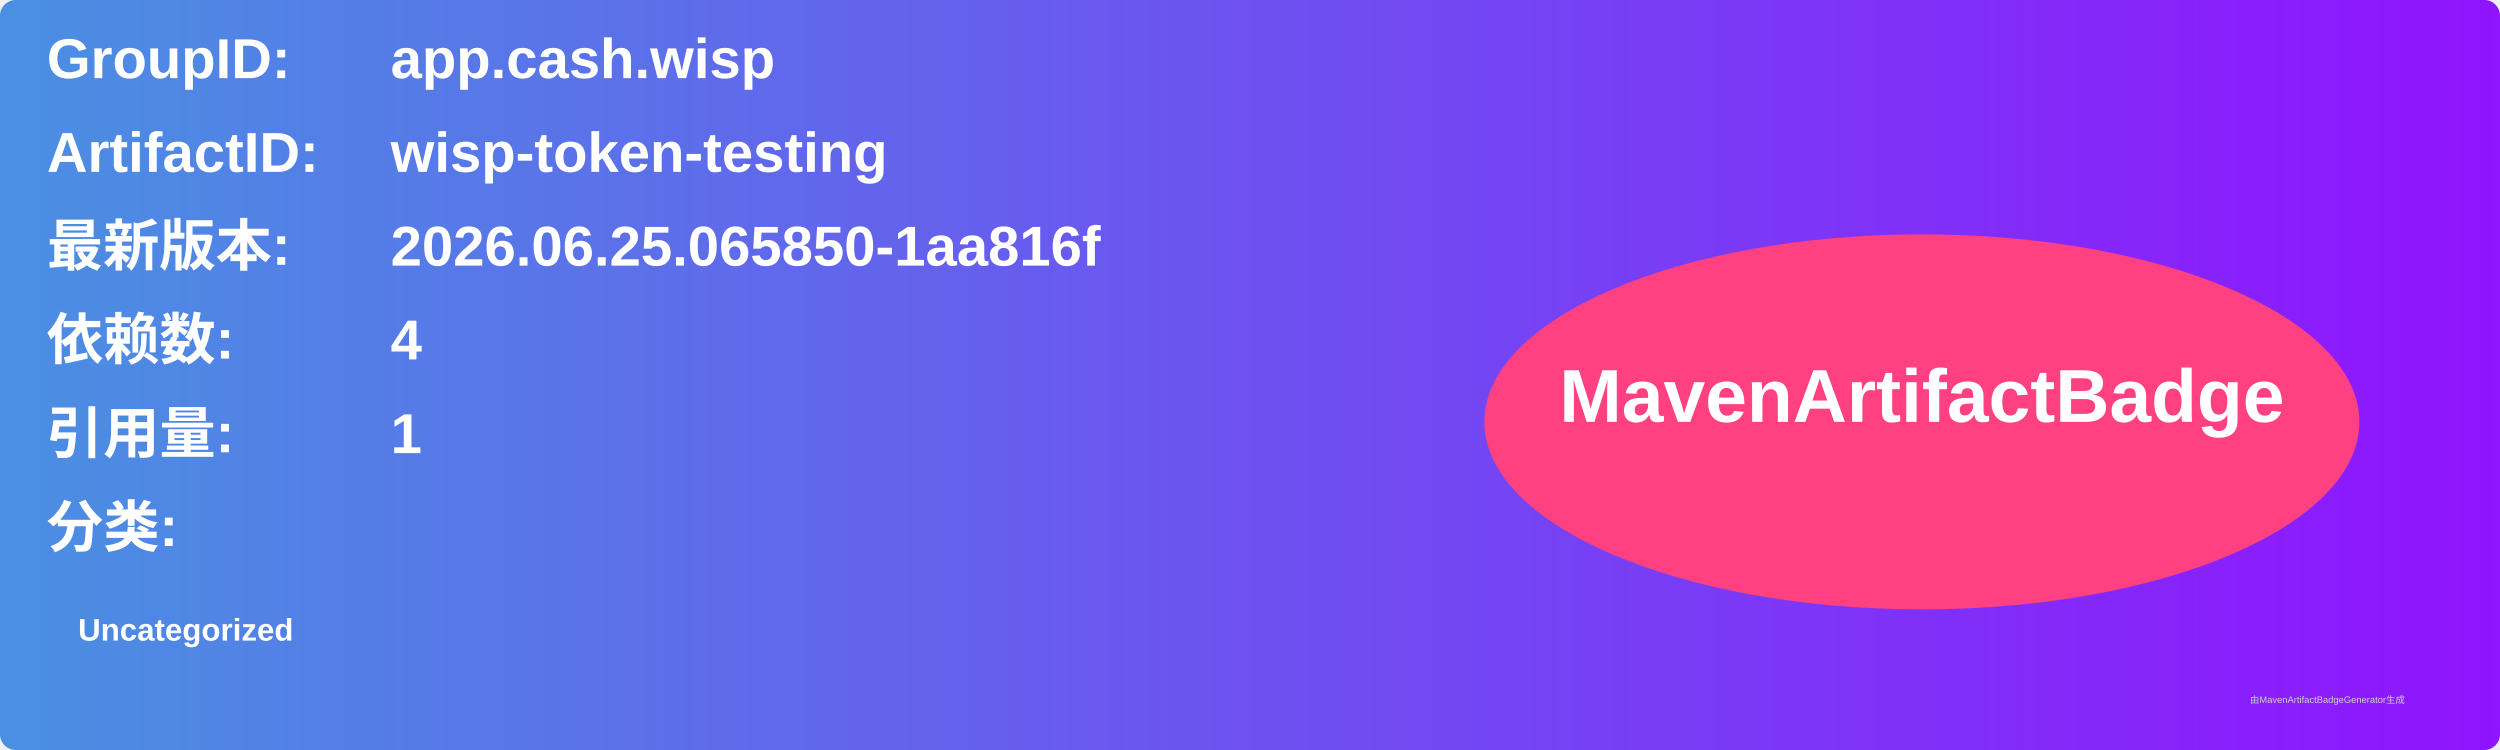
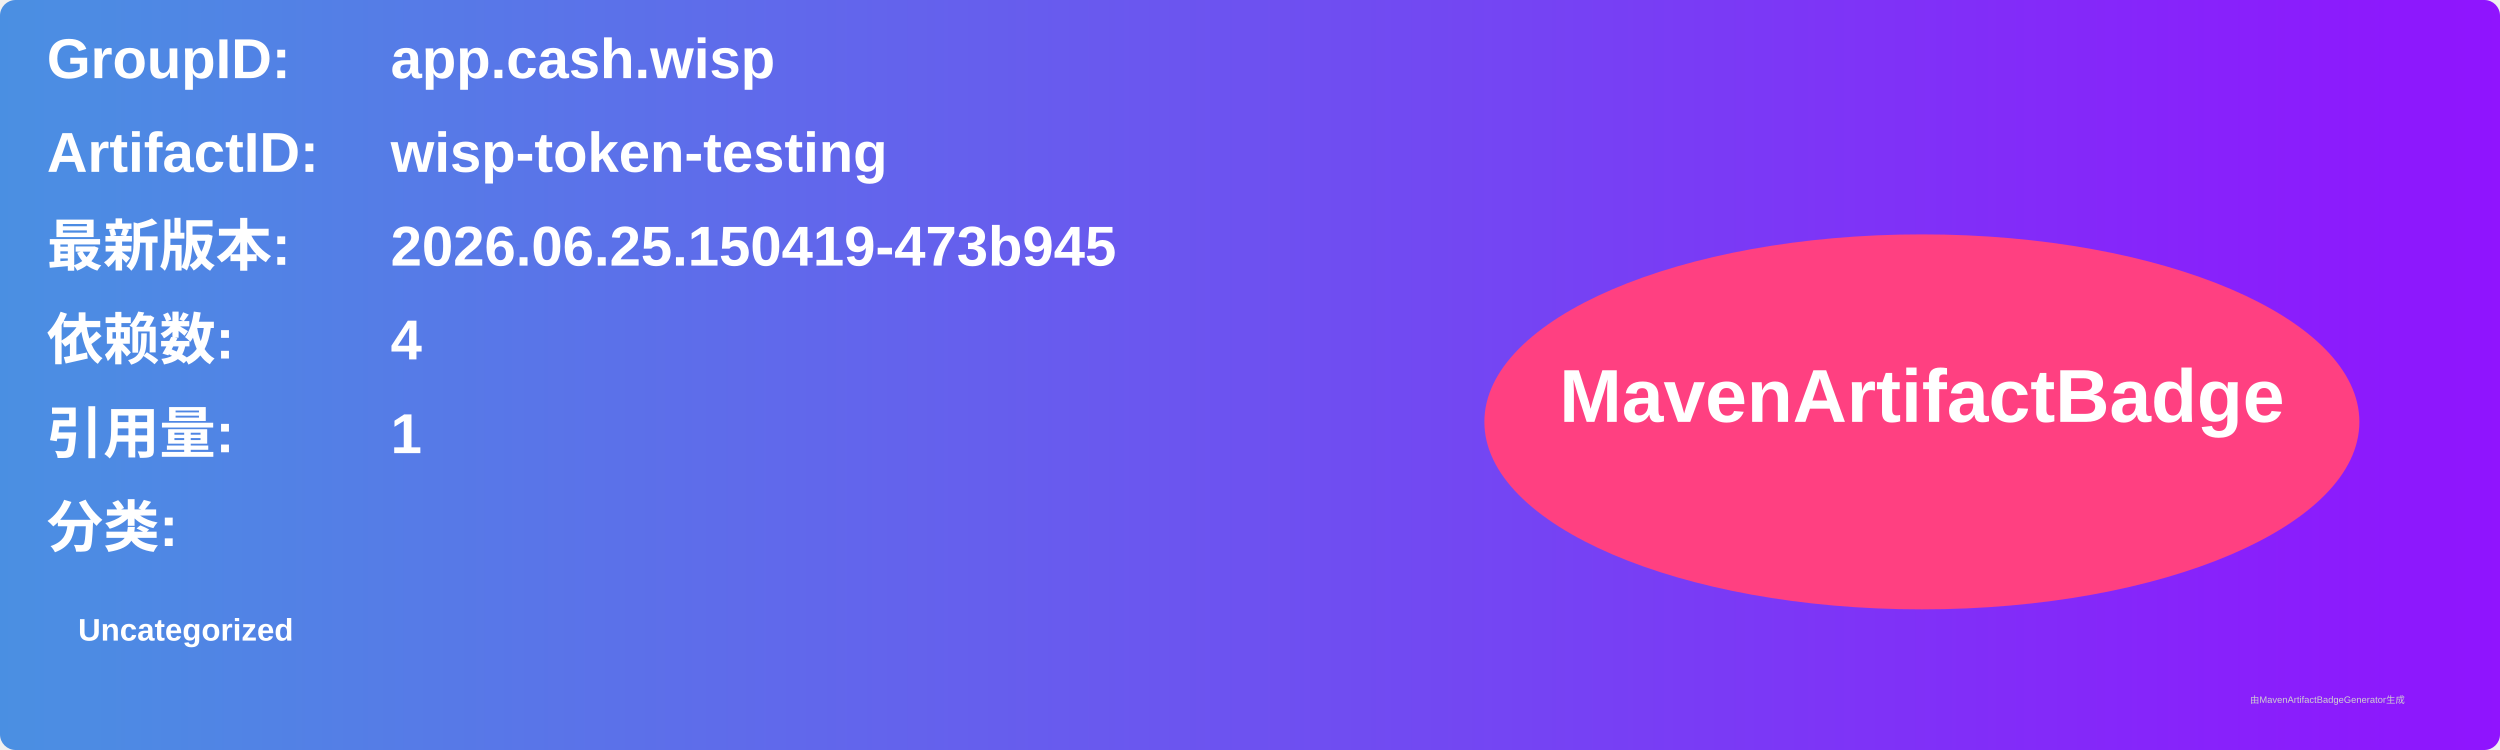
<svg xmlns="http://www.w3.org/2000/svg" width="800" height="240" viewBox="0 0 800 240">
  <linearGradient id="grad" x1="0%" y1="0%" x2="100%" y2="0%">
    <stop offset="0%" stop-color="#4a90e2" />
    <stop offset="100%" stop-color="#9013fe" />
  </linearGradient>
  <rect width="100%" height="100%" rx="5" ry="5" fill="url(#grad)" />
  <g transform="translate(15, 15)">
    <text x="0" y="10" font-family="Arial" font-size="18" fill="white" font-weight="bold" width="260">GroupID:</text>
    <text x="110" y="10" font-family="Arial" font-size="18" fill="white" font-weight="bold" width="460">app.cash.wisp</text>
    <text x="0" y="40" font-family="Arial" font-size="18" fill="white" font-weight="bold" width="260">ArtifactID:</text>
    <text x="110" y="40" font-family="Arial" font-size="18" fill="white" font-weight="bold" width="460">wisp-token-testing</text>
    <text x="0" y="70" font-family="Arial" font-size="18" fill="white" font-weight="bold">最新版本:</text>
    <text x="110" y="70" font-family="Arial" font-size="18" fill="white" font-weight="bold">
-       <tspan font-weight="bold">2026.06.25.065850-1aa816f</tspan>
+       <tspan font-weight="bold">2026.06.25.150419-473b945</tspan>
    </text>
    <text x="0" y="100" font-family="Arial" font-size="18" fill="white" font-weight="bold">依赖数: </text>
    <text x="110" y="100" font-family="Arial" font-size="18" fill="white">
      <tspan font-weight="bold">4</tspan>
    </text>
    <text x="0" y="130" font-family="Arial" font-size="18" fill="white" font-weight="bold">引用量: </text>
    <text x="110" y="130" font-family="Arial" font-size="18" fill="white">
      <tspan font-weight="bold">1</tspan>
    </text>
    <text x="0" y="160" font-family="Arial" font-size="18" fill="white" font-weight="bold">分类:</text>
    <text x="10" y="190" font-family="Arial" font-size="10" fill="white">
      <tspan font-weight="bold">Uncategorized</tspan>
    </text>
    <ellipse cx="600" cy="120" rx="140" ry="60" fill="#ff4081" />
    <text x="600" y="120" text-anchor="middle" font-family="Arial" font-size="24" fill="white" font-weight="bold">MavenArtifactBadge</text>
  </g>
  <text x="720" y="225" font-family="Arial" font-size="3" fill="#d0d0d0">由MavenArtifactBadgeGenerator生成</text>
</svg>
